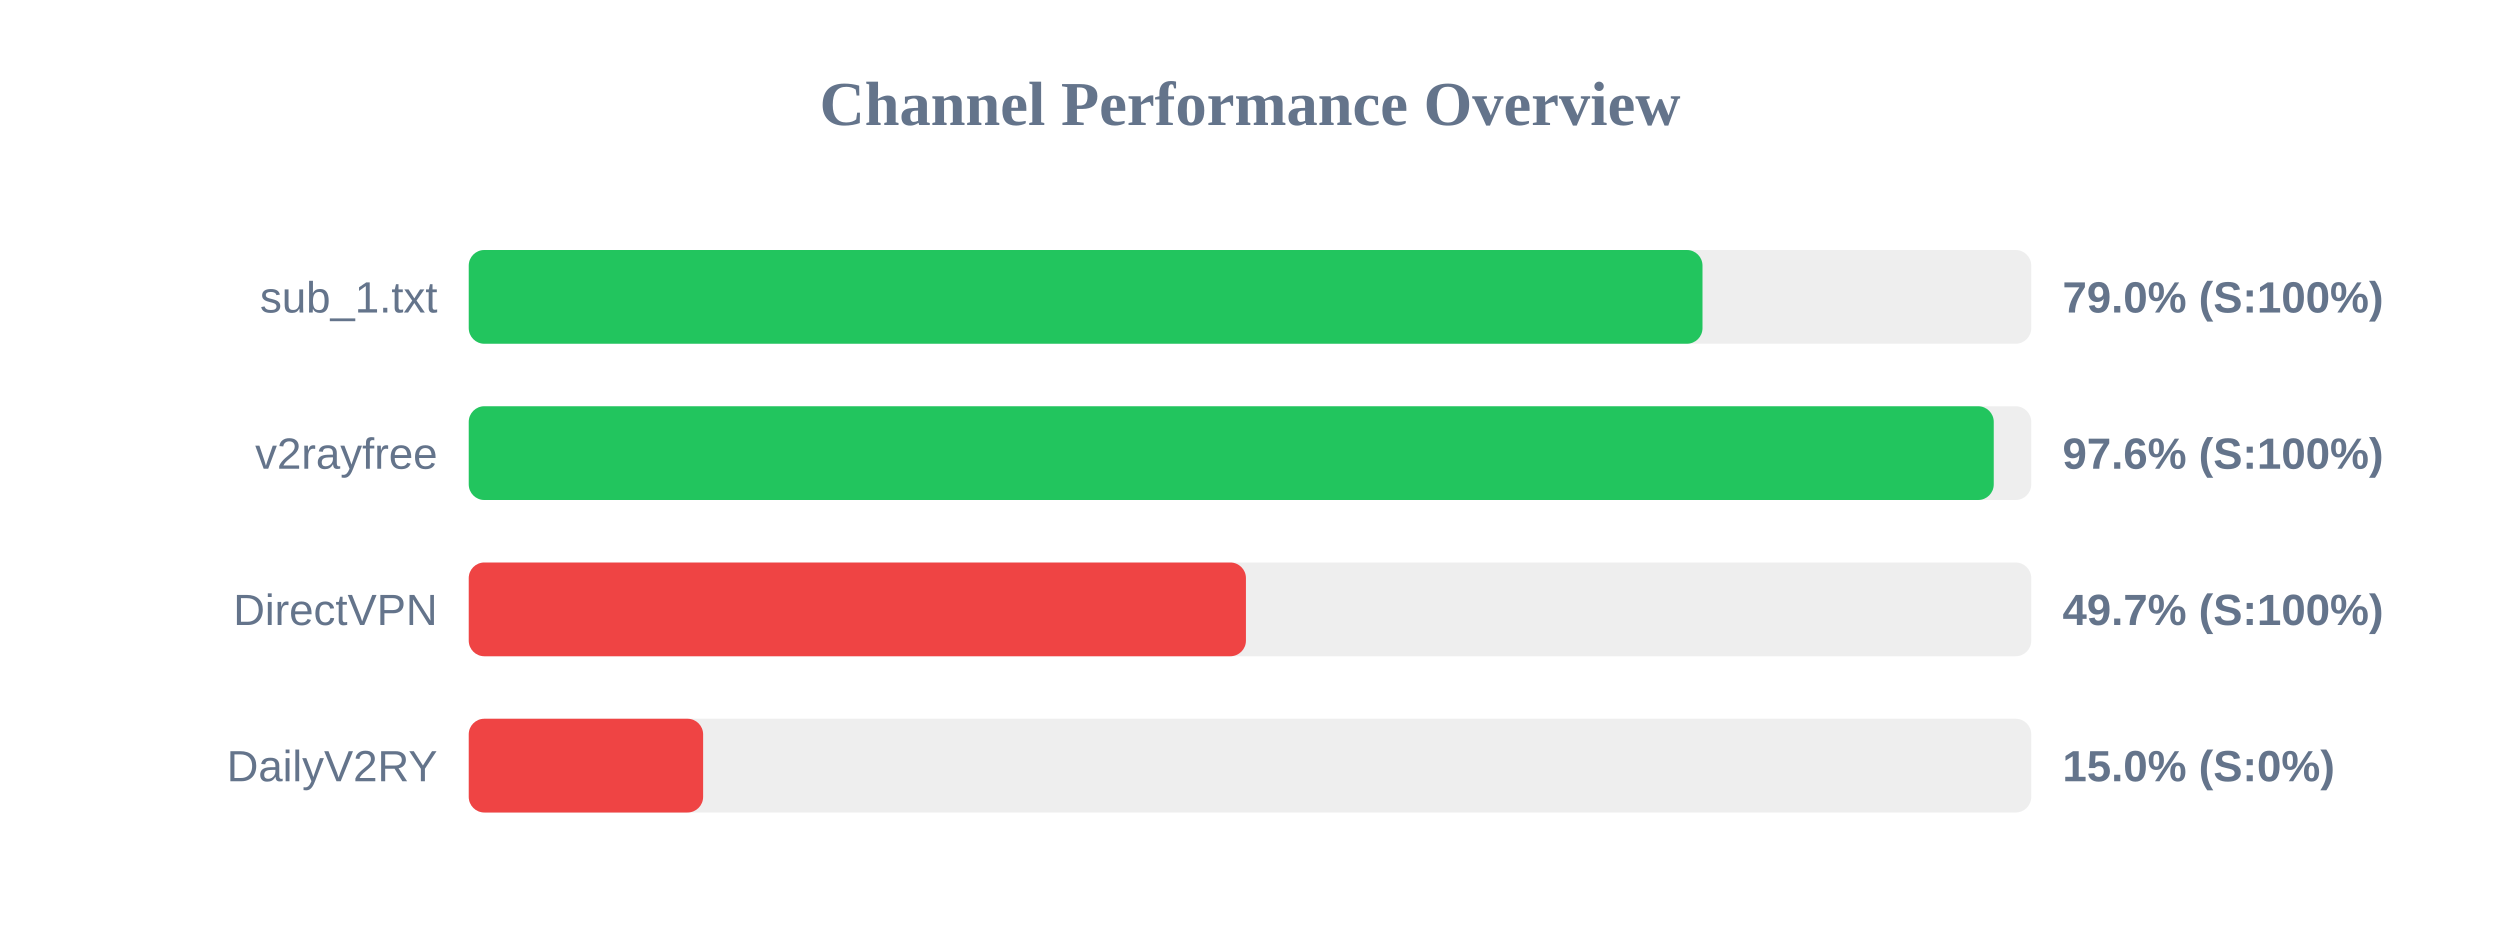
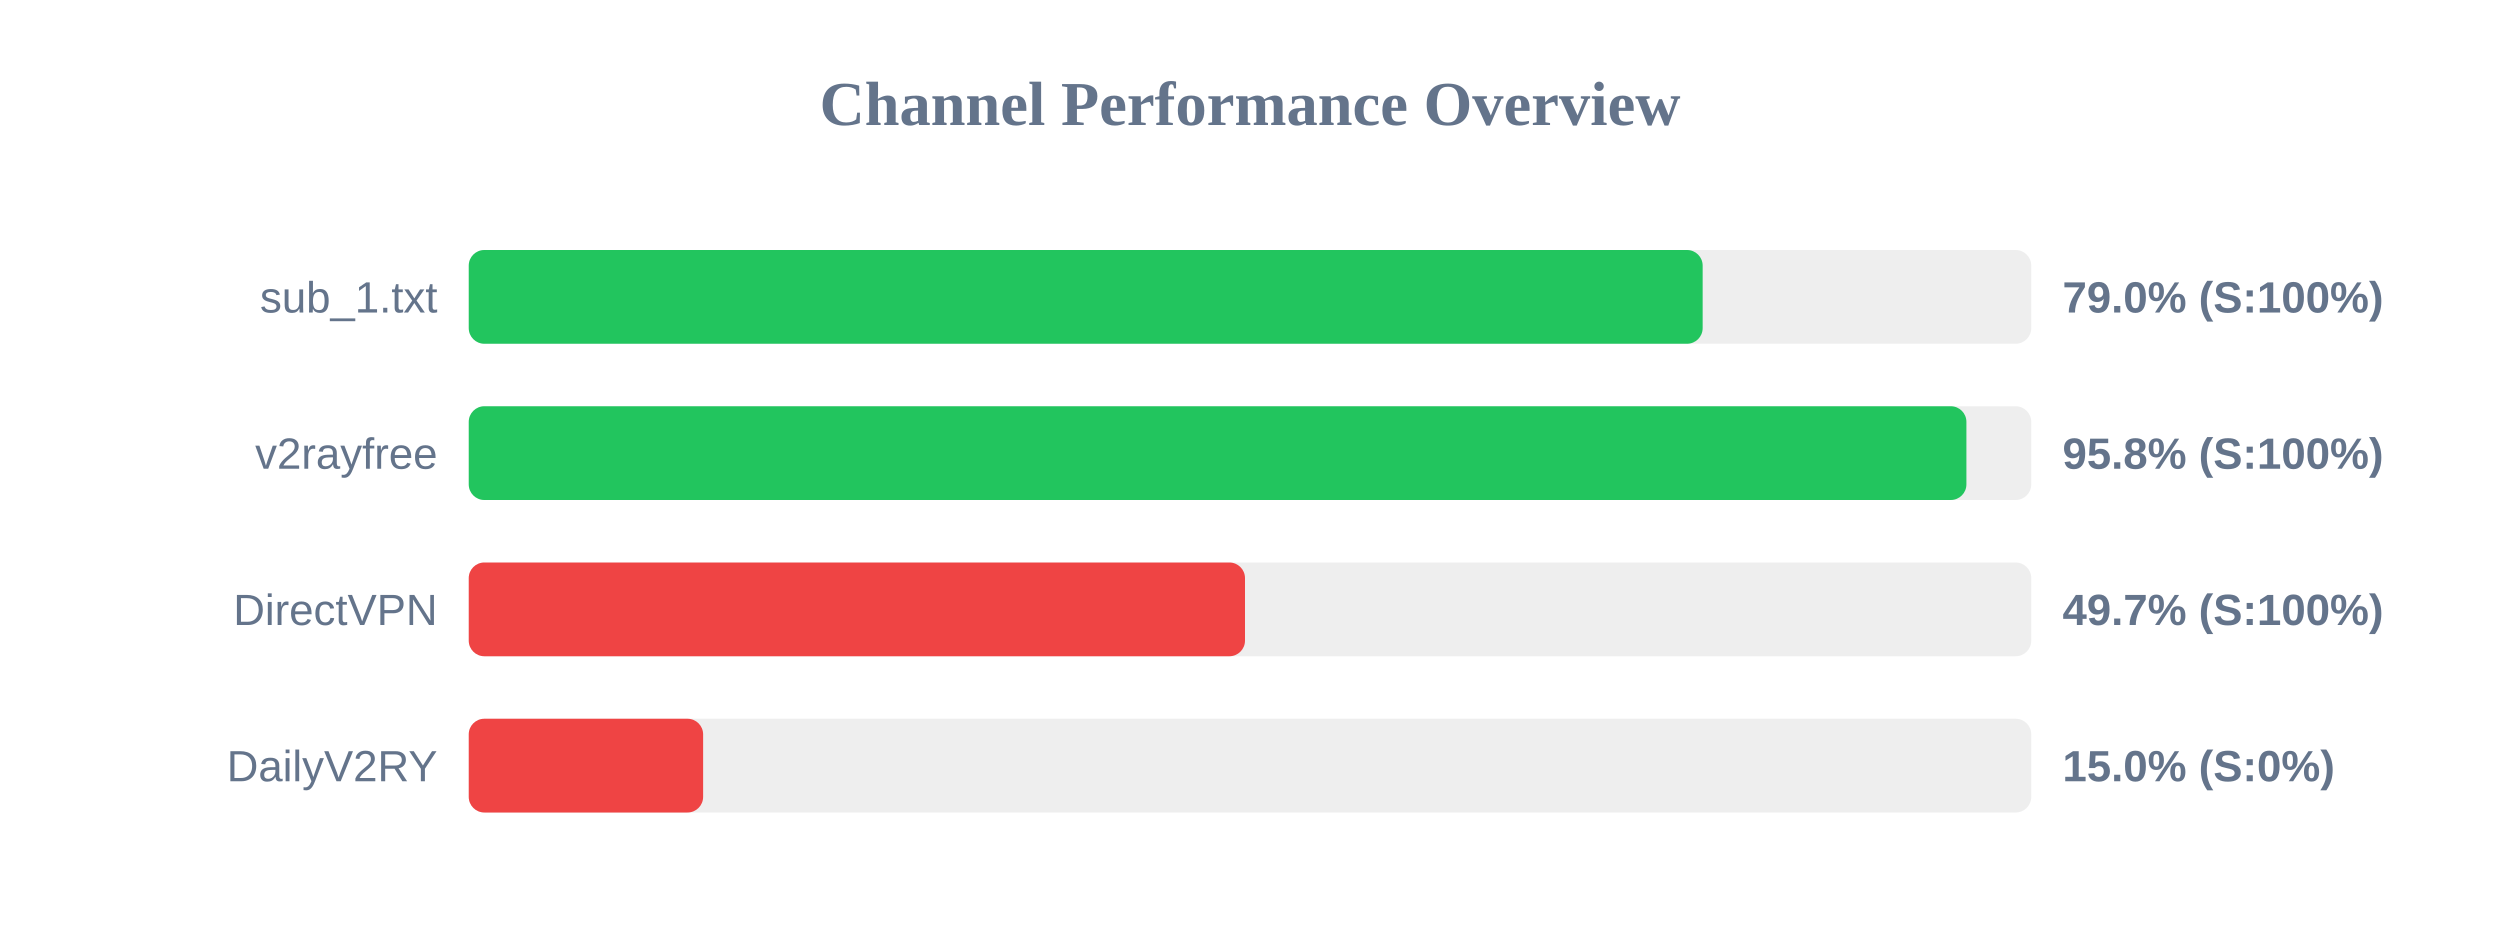
<svg xmlns="http://www.w3.org/2000/svg" width="800" height="300" version="1.1">
  <style>
        .row { font: 14px Arial; fill: #64748b; }
        .score { font: bold 14px Arial; fill: #64748b; }
    </style>
  <text x="400" y="40" text-anchor="middle" font-size="20px" font-weight="bold" fill="#64748b">Channel Performance Overview</text>
  <rect x="150" y="80" width="500" height="30" fill="#eee" rx="5" />
-   <rect x="150" y="80" width="394.8" height="30" fill="#22c55e" rx="5" />
+   <rect x="150" y="80" width="394.85" height="30" fill="#22c55e" rx="5" />
  <text x="140" y="100" text-anchor="end" class="row">sub_1.txt</text>
  <text x="660" y="100" text-anchor="start" class="score">79.0% (S:100%)</text>
  <rect x="150" y="130" width="500" height="30" fill="#eee" rx="5" />
-   <rect x="150" y="130" width="488.0" height="30" fill="#22c55e" rx="5" />
+   <rect x="150" y="130" width="479.25" height="30" fill="#22c55e" rx="5" />
  <text x="140" y="150" text-anchor="end" class="row">v2rayfree</text>
-   <text x="660" y="150" text-anchor="start" class="score">97.6% (S:100%)</text>
+   <text x="660" y="150" text-anchor="start" class="score">95.8% (S:100%)</text>
  <rect x="150" y="180" width="500" height="30" fill="#eee" rx="5" />
-   <rect x="150" y="180" width="248.7" height="30" fill="#ef4444" rx="5" />
+   <rect x="150" y="180" width="248.4" height="30" fill="#ef4444" rx="5" />
  <text x="140" y="200" text-anchor="end" class="row">DirectVPN</text>
  <text x="660" y="200" text-anchor="start" class="score">49.7% (S:100%)</text>
  <rect x="150" y="230" width="500" height="30" fill="#eee" rx="5" />
  <rect x="150" y="230" width="75.0" height="30" fill="#ef4444" rx="5" />
  <text x="140" y="250" text-anchor="end" class="row">DailyV2RY</text>
  <text x="660" y="250" text-anchor="start" class="score">15.0% (S:0%)</text>
</svg>
